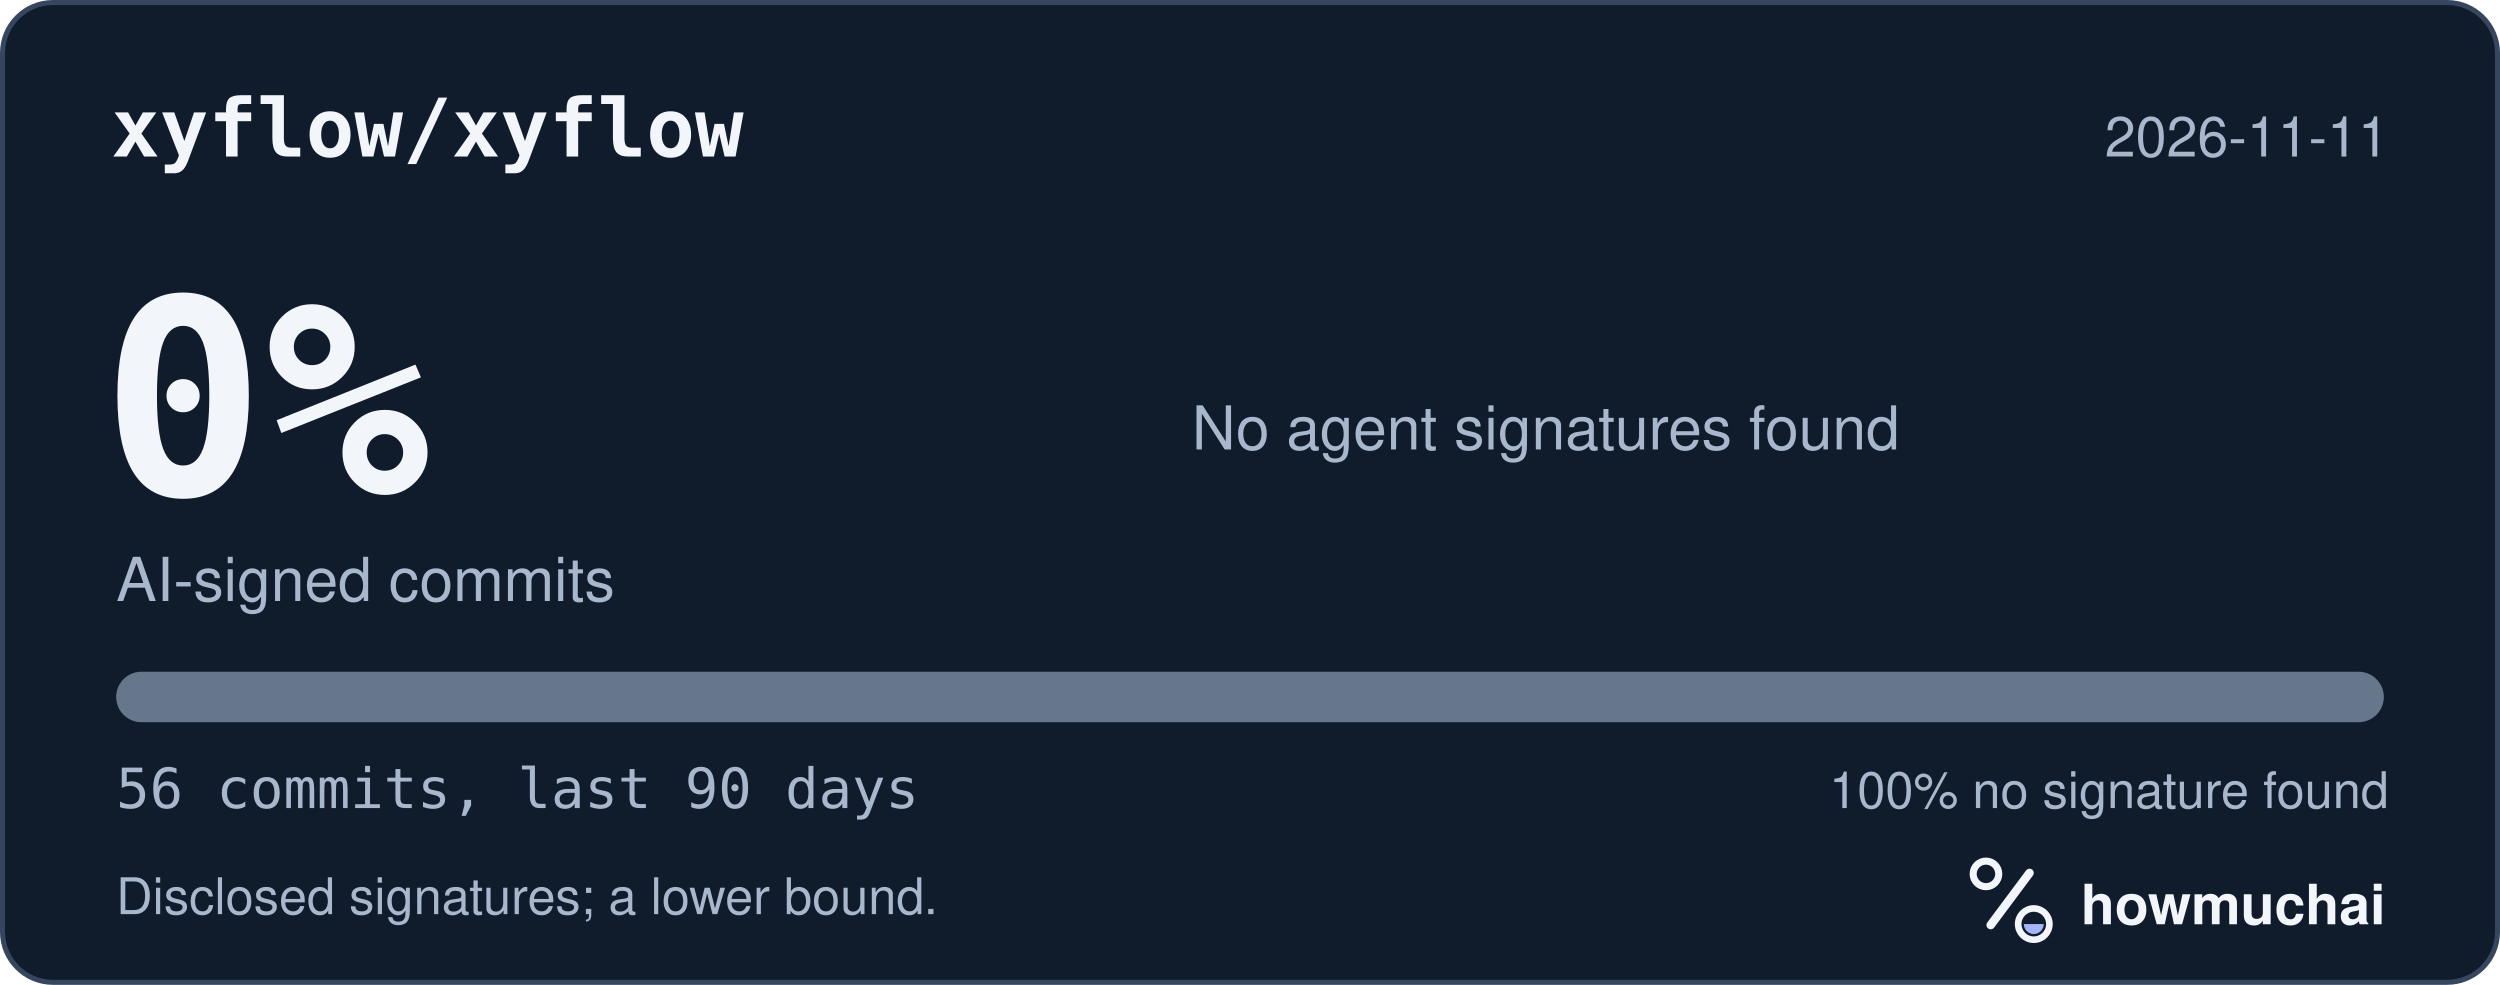
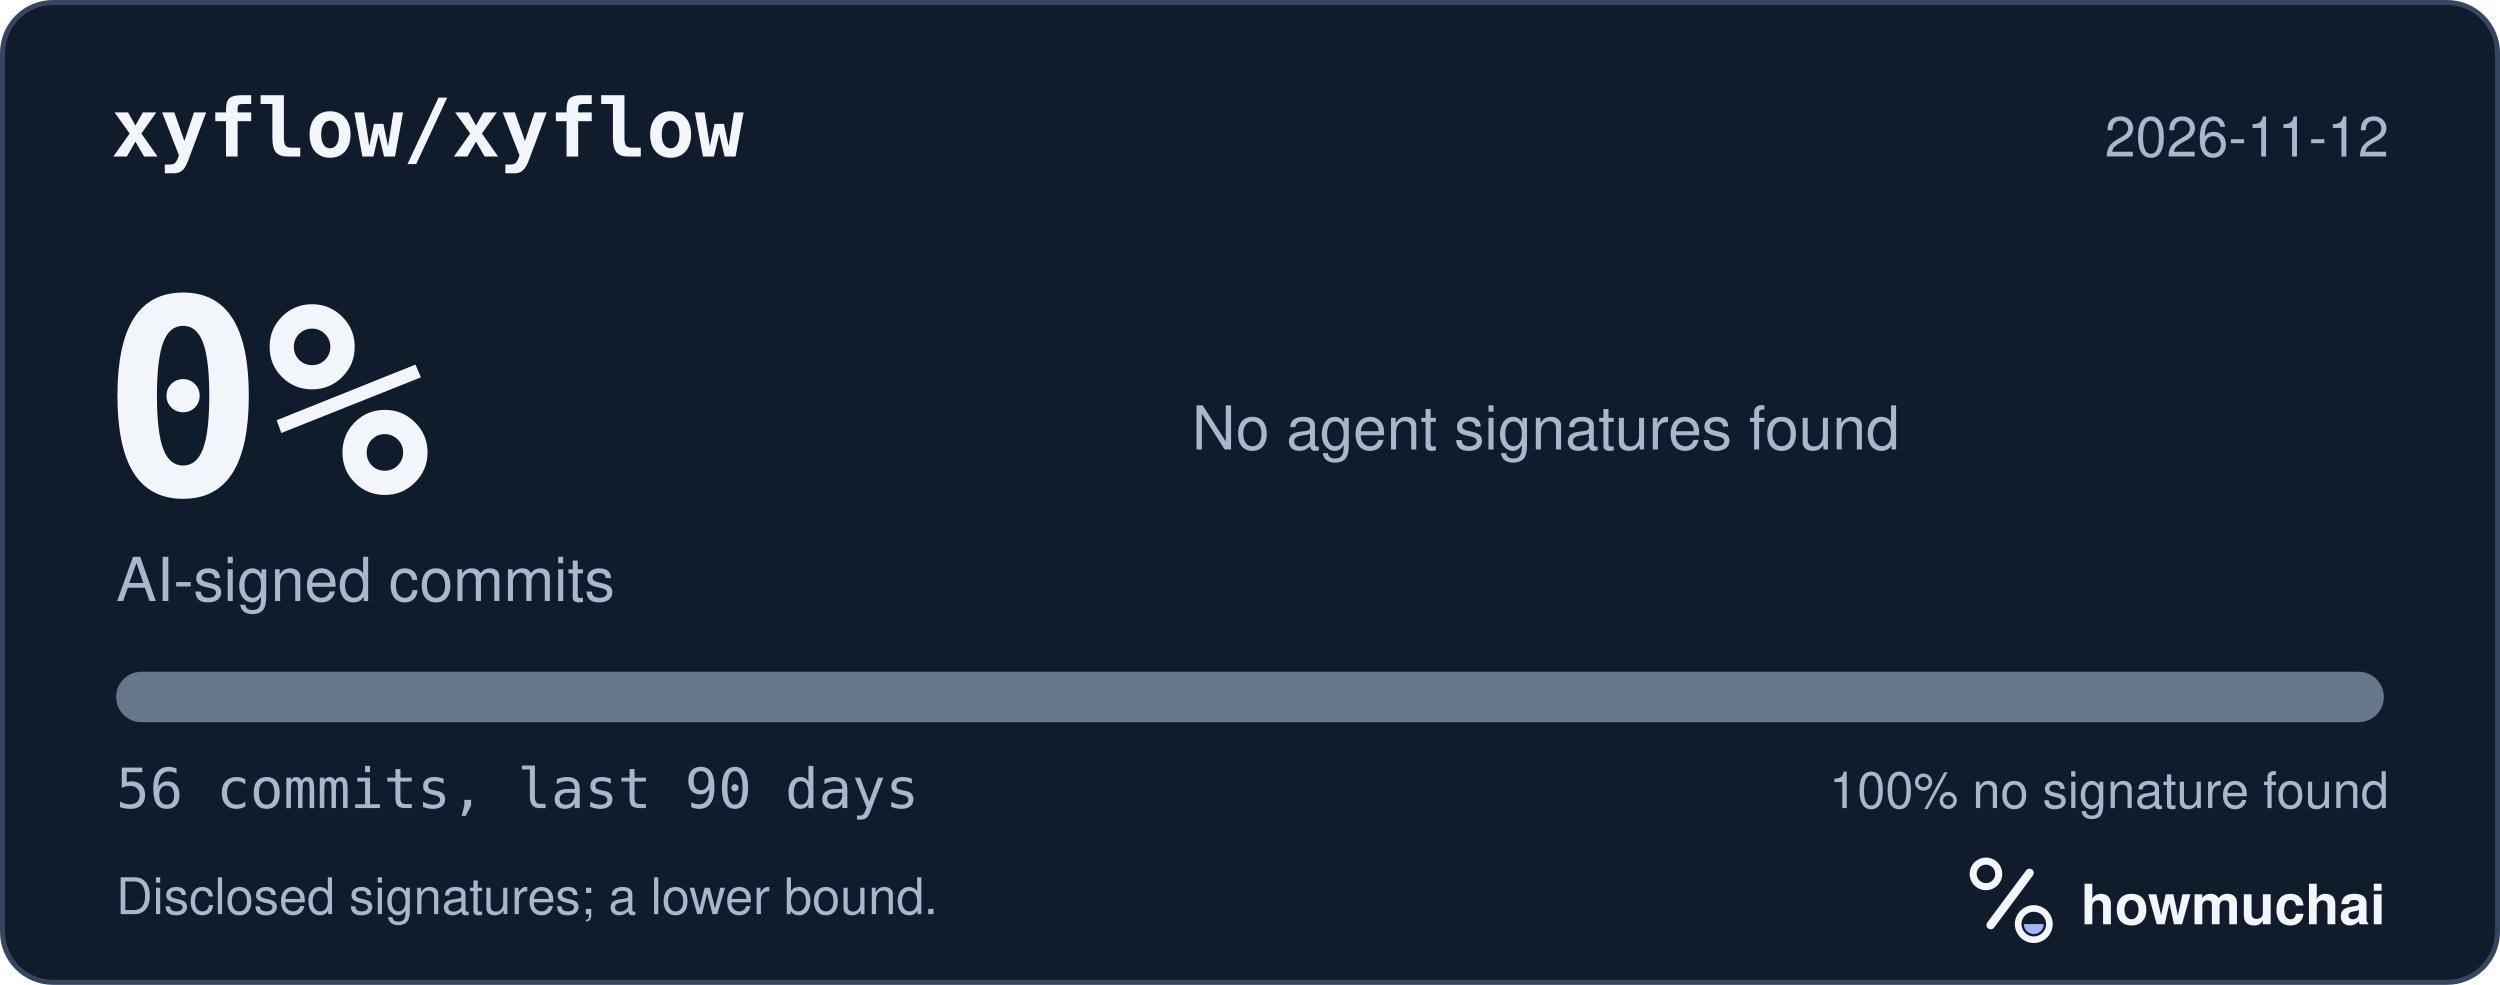
<svg xmlns="http://www.w3.org/2000/svg" width="495" height="195" viewBox="0 0 495 195" role="img" aria-labelledby="hm-t hm-d">
  <rect x="0.5" y="0.5" width="494" height="194" rx="10" fill="#101B2C" stroke="#35465E" />
  <text x="22" y="31" fill="#F2F5FA" font-family="ui-monospace, SF Mono, Menlo, Consolas, IBM Plex Mono, monospace" font-size="16" font-weight="600">xyflow/xyflow</text>
-   <text x="473" y="31" fill="#A8B7CC" font-family="-apple-system, BlinkMacSystemFont, Segoe UI, Helvetica, Arial, Fira Sans, sans-serif" font-size="11" text-anchor="end">2026-11-11</text>
+   <text x="473" y="31" fill="#A8B7CC" font-family="-apple-system, BlinkMacSystemFont, Segoe UI, Helvetica, Arial, Fira Sans, sans-serif" font-size="11" text-anchor="end">2026-11-12</text>
  <text x="20" y="98" fill="#F2F5FA" font-family="ui-monospace, SF Mono, Menlo, Consolas, IBM Plex Mono, monospace" font-size="54" font-weight="700">0%</text>
  <text x="23" y="119" fill="#A8B7CC" font-family="-apple-system, BlinkMacSystemFont, Segoe UI, Helvetica, Arial, Fira Sans, sans-serif" font-size="12">AI-signed commits</text>
  <text x="236" y="89" fill="#A8B7CC" font-family="-apple-system, BlinkMacSystemFont, Segoe UI, Helvetica, Arial, Fira Sans, sans-serif" font-size="12">No agent signatures found</text>
  <defs>
    <clipPath id="hm-bar">
      <rect x="23" y="133" width="449" height="10" rx="5" />
    </clipPath>
  </defs>
  <rect x="23" y="133" width="449" height="10" rx="5" fill="#66768B" />
  <g clip-path="url(#hm-bar)" />
  <text x="23" y="160" fill="#A8B7CC" font-family="ui-monospace, SF Mono, Menlo, Consolas, IBM Plex Mono, monospace" font-size="11">56 commits, last 90 days</text>
  <text x="473" y="160" fill="#A8B7CC" font-family="-apple-system, BlinkMacSystemFont, Segoe UI, Helvetica, Arial, Fira Sans, sans-serif" font-size="10" text-anchor="end">100% no signature found</text>
  <text x="23" y="181" fill="#A8B7CC" font-family="-apple-system, BlinkMacSystemFont, Segoe UI, Helvetica, Arial, Fira Sans, sans-serif" font-size="10">Disclosed signatures; a lower bound.</text>
  <g transform="translate(386 166) scale(0.046875)">
    <circle cx="154" cy="150" r="54" fill="none" stroke="#F2F5FA" stroke-width="30" />
    <path d="M174 366 338 146" fill="none" stroke="#F2F5FA" stroke-width="36" stroke-linecap="round" />
    <circle cx="356" cy="362" r="66" fill="none" stroke="#F2F5FA" stroke-width="28" />
    <path d="M314 362a42 42 0 0 0 84 0Z" fill="#A4B5FF" />
  </g>
  <text x="412" y="183" fill="#F2F5FA" font-family="-apple-system, BlinkMacSystemFont, Segoe UI, Helvetica, Arial, Fira Sans, sans-serif" font-size="11" font-weight="650">howmuchai</text>
</svg>
